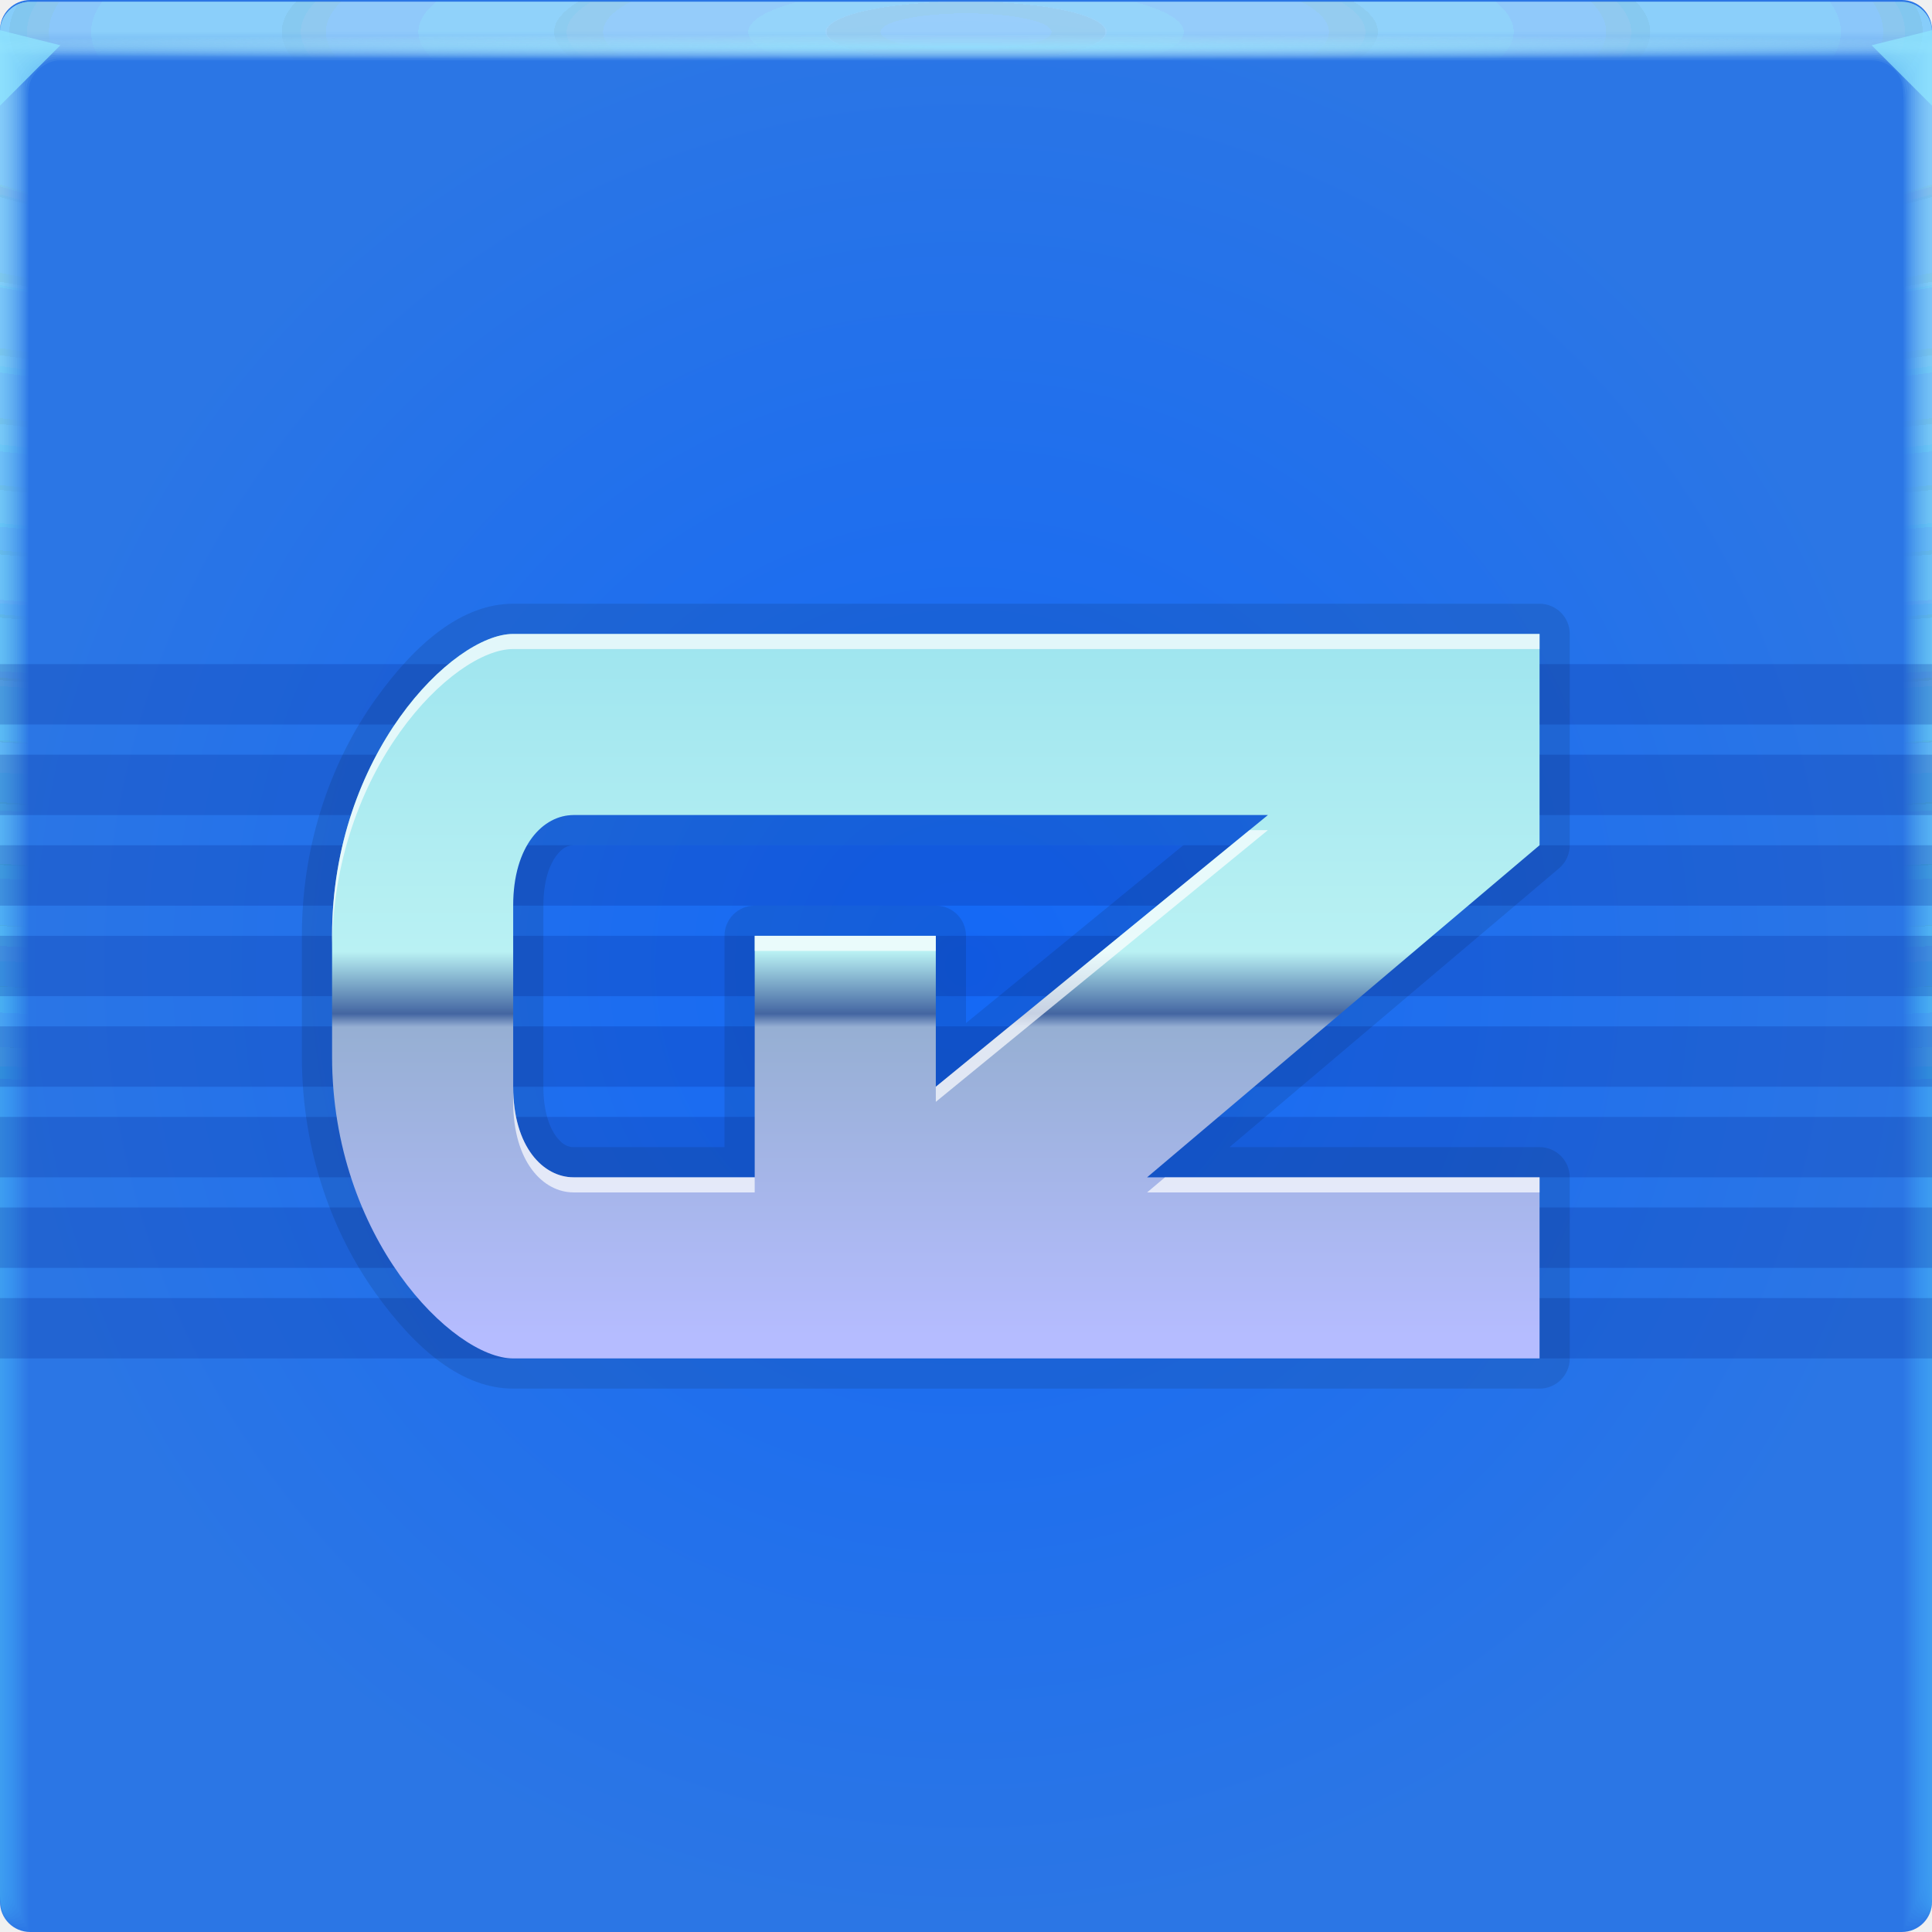
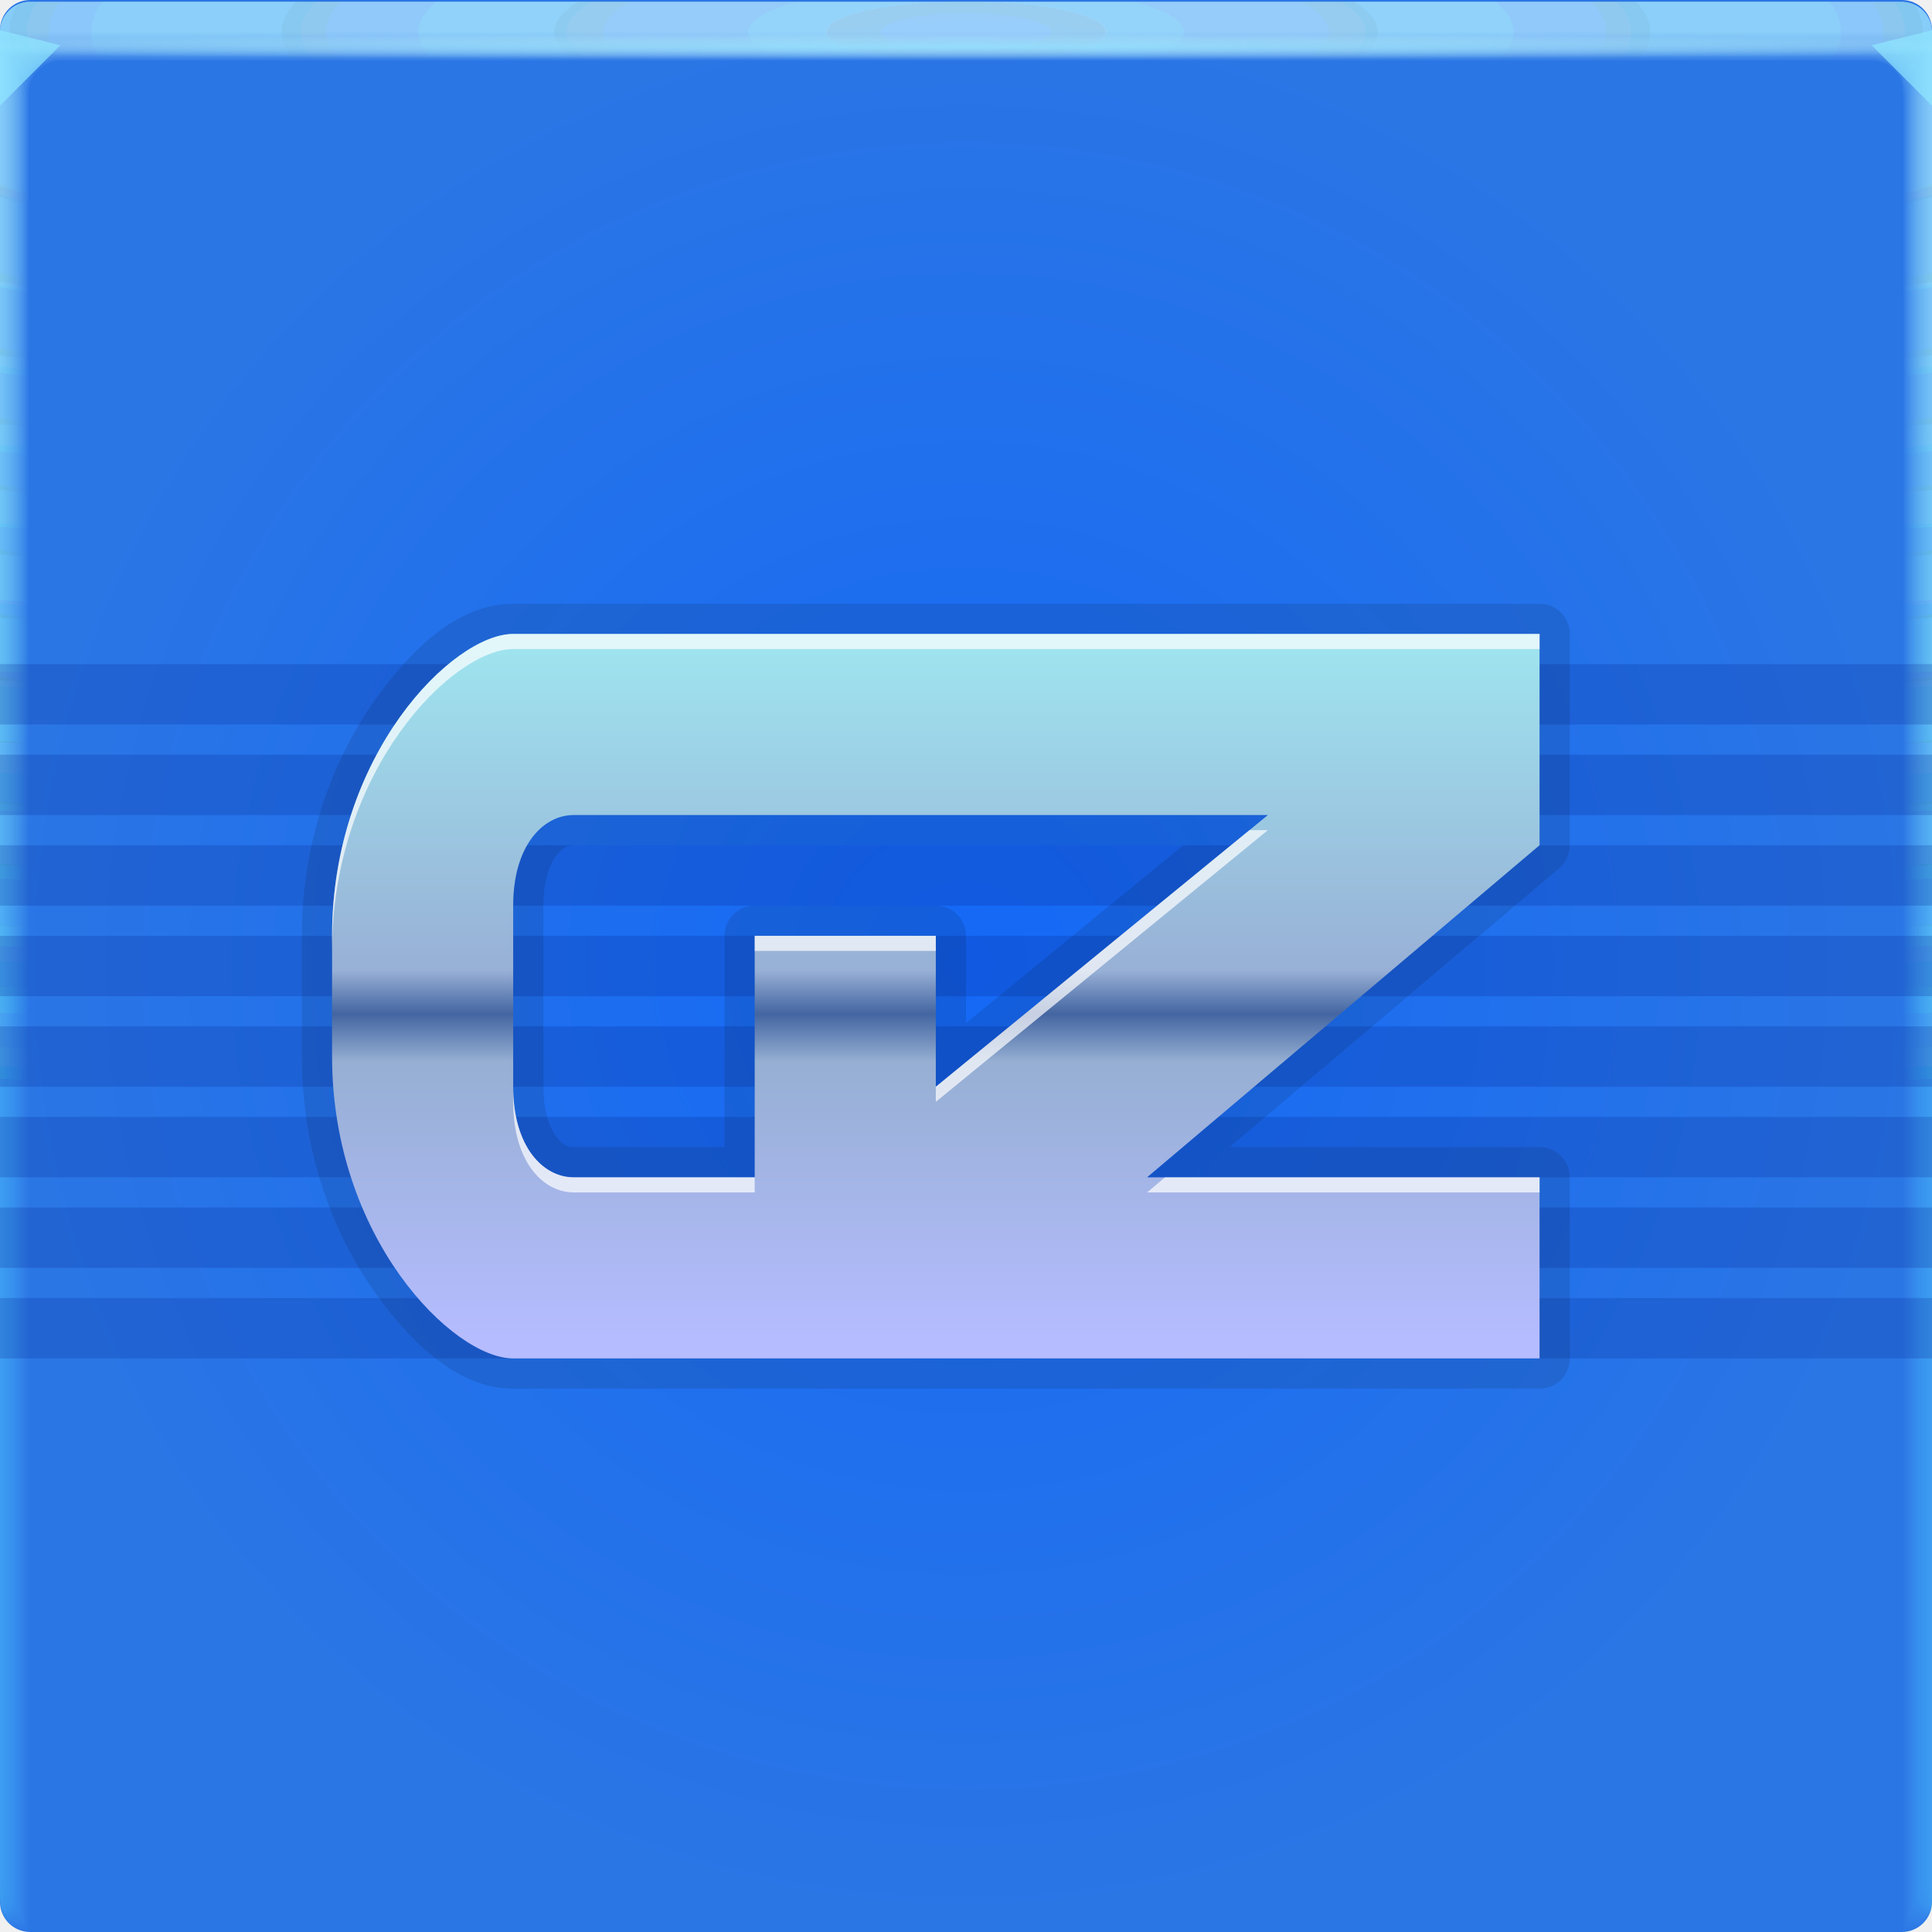
<svg xmlns="http://www.w3.org/2000/svg" xmlns:xlink="http://www.w3.org/1999/xlink" width="64" height="64" version="1.1">
  <defs>
    <radialGradient id="b-3" cx="32" cy="32" r="32" gradientUnits="userSpaceOnUse">
      <stop stop-color="#1468f6" offset="0" />
      <stop stop-color="#2b76e5" offset="1" />
    </radialGradient>
    <radialGradient id="e-5-6" cx="35.574" cy="1.019" r="32" gradientTransform="matrix(0,1.1252,-5.1753,0,37.271,-39.029)" gradientUnits="userSpaceOnUse" xlink:href="#a-3-2" />
    <linearGradient id="a-3-2">
      <stop stop-color="#b1e3fd" stop-opacity=".102" offset="0" />
      <stop stop-color="#6bf0ff" stop-opacity=".03" offset="1" />
    </linearGradient>
    <radialGradient id="f-6-9" cx="35.574" cy="1.036" r="32" gradientTransform="matrix(0,1.1252,-5.1753,0,37.363,-39.029)" gradientUnits="userSpaceOnUse" xlink:href="#a-3-2" />
    <radialGradient id="g-2-1" cx="35.574" cy="1.055" r="32" gradientTransform="matrix(0,1.1252,-5.1753,0,37.458,-39.029)" gradientUnits="userSpaceOnUse" xlink:href="#a-3-2" />
    <radialGradient id="h-2" cx="35.574" cy="1.071" r="32" gradientTransform="matrix(0,1.1252,-5.1753,0,37.544,-39.029)" gradientUnits="userSpaceOnUse" xlink:href="#a-3-2" />
    <radialGradient id="i-7" cx="35.574" cy="1.091" r="32" gradientTransform="matrix(0,1.1252,-5.1753,0,37.648,-39.029)" gradientUnits="userSpaceOnUse" xlink:href="#a-3-2" />
    <radialGradient id="j-0" cx="35.574" cy="1.113" r="32" gradientTransform="matrix(0,1.1252,-5.1753,0,37.758,-39.029)" gradientUnits="userSpaceOnUse" xlink:href="#a-3-2" />
    <radialGradient id="k-9" cx="35.574" cy="1.135" r="32" gradientTransform="matrix(0,1.1252,-5.1753,0,37.875,-39.029)" gradientUnits="userSpaceOnUse" xlink:href="#a-3-2" />
    <radialGradient id="l-3" cx="35.574" cy="1.159" r="32" gradientTransform="matrix(0,1.1252,-5.1753,0,38,-39.029)" gradientUnits="userSpaceOnUse" xlink:href="#a-3-2" />
    <radialGradient id="m-6" cx="35.574" cy="1.18" r="32" gradientTransform="matrix(0,1.1252,-5.1753,0,38.107,-39.029)" gradientUnits="userSpaceOnUse" xlink:href="#a-3-2" />
    <radialGradient id="n-0" cx="35.574" cy="1.208" r="32" gradientTransform="matrix(0,1.1252,-5.1753,0,38.252,-39.029)" gradientUnits="userSpaceOnUse" xlink:href="#a-3-2" />
    <radialGradient id="o-6" cx="35.574" cy="1.239" r="32" gradientTransform="matrix(0,1.1252,-5.1753,0,38.411,-39.029)" gradientUnits="userSpaceOnUse" xlink:href="#a-3-2" />
    <radialGradient id="p-2" cx="35.574" cy="1.273" r="32" gradientTransform="matrix(0,1.1252,-5.1753,0,38.587,-39.029)" gradientUnits="userSpaceOnUse" xlink:href="#a-3-2" />
    <radialGradient id="q-6" cx="35.574" cy="1.304" r="32" gradientTransform="matrix(0,1.1252,-5.1753,0,38.75,-39.029)" gradientUnits="userSpaceOnUse" xlink:href="#a-3-2" />
    <radialGradient id="r-1" cx="35.574" cy="1.346" r="32" gradientTransform="matrix(0,1.1252,-5.1753,0,38.966,-39.029)" gradientUnits="userSpaceOnUse" xlink:href="#a-3-2" />
    <radialGradient id="s-8" cx="35.574" cy="1.393" r="32" gradientTransform="matrix(0,1.1252,-5.1753,0,39.208,-39.029)" gradientUnits="userSpaceOnUse" xlink:href="#a-3-2" />
    <radialGradient id="t-7" cx="35.574" cy="1.439" r="32" gradientTransform="matrix(0,1.1252,-5.1753,0,39.446,-39.027)" gradientUnits="userSpaceOnUse" xlink:href="#a-3-2" />
    <radialGradient id="u-9" cx="16.612" cy="1.481" r="32" gradientTransform="matrix(0 .013135 -1.2755 0 33.91 1.2789)" gradientUnits="userSpaceOnUse">
      <stop stop-color="#9eeaff" stop-opacity=".749" offset="0" />
      <stop stop-color="#d0fffa" stop-opacity=".004" offset="1" />
    </radialGradient>
    <linearGradient id="linearGradient1439" x1="33.219" x2="33.219" y1="44.285" y2="21.174" gradientUnits="userSpaceOnUse">
      <stop stop-color="#b5bcff" offset="0" />
-       <stop stop-color="#96afd3" offset=".444" />
+       <stop stop-color="#96afd3" offset=".394" />
      <stop stop-color="#4365a1" offset=".463" />
-       <stop stop-color="#b9f1f3" offset=".552" />
+       <stop stop-color="#98b0d6" offset=".525" />
      <stop stop-color="#9fe5ef" offset="1" />
    </linearGradient>
  </defs>
  <g>
    <path d="m1 0c-0.554 0-1 0.446-1 1v62c0 0.554 0.446 1 1 1h62c0.554 0 1-0.446 1-1v-62c0-0.554-0.446-1-1-1z" fill="url(#b-3)" style="-inkscape-stroke:none;font-variation-settings:normal" />
    <g transform="translate(8.0016e-5 .057009)">
      <path transform="translate(0 .002)" d="m1 0c-0.554 0-1 0.446-1 1v62-0.224 0.224-62h1.752c19.15 2e-3 39.445 0 60.213 0h2.035v62-0.334 0.334-62c0.001-0.553-0.447-1.001-1-1z" fill="url(#e-5-6)" />
      <path transform="translate(0 .002)" d="m1 0c-0.555-0.001-1.004 0.451-1 1.006v61.98-0.197c0-0.277 4e-3 -0.184 0.01 0.246 0.012 0.016 0.03-0.297 0.052-0.897v-61c0.072-9e-3 0.133-0.013 0.185-0.013 0.29-0.016 0.357-0.032 0.774-0.044 0.246-0.011 0.496-0.019 0.747-0.019 19.183 2e-3 39.392 0 60.2 0 0.346 0 0.689 0.012 1.023 0.03 0.268 0.01 0.389 0.02 0.52 0.033 0.106 0 0.22 0.01 0.427 0.028v60.744c0.027 0.754 0.05 1.148 0.059 1.123l3e-3 -0.334v0.286-61.762c0-0.143 0-0.22-2e-3 -0.224-0.005-0.552-0.46-0.995-1.012-0.986h-61.986" fill="url(#f-6-9)" />
      <path transform="translate(0 .002)" d="m1 0c-0.555-0.001-1.004 0.451-1 1.006v61.966-0.169c0-0.245 8e-3 -0.145 0.021 0.266 0.022 0.034 0.06-0.247 0.104-0.807v-60.988c0.056-0.015 0.115-0.023 0.173-0.025 0.27-0.031 0.341-0.064 0.743-0.088 0.242-0.022 0.492-0.037 0.742-0.037 19.217 2e-3 39.34 0 60.187 0 0.347 0 0.69 0.024 1.013 0.06 0.256 0.02 0.372 0.042 0.494 0.065 0.1 0 0.206 0.02 0.398 0.057v60.731c0.055 0.703 0.102 1.052 0.119 1.003 4e-3 -0.154 6e-3 -0.265 6e-3 -0.333v0.237-61.748c0-0.139 0-0.215-3e-3 -0.224-0.011-0.468-0.347-0.864-0.807-0.952-0.071-0.014-0.144-0.021-0.217-0.02h-61.973" fill="url(#g-2-1)" />
      <path transform="translate(0 .002)" d="m1 0c-0.555-0.001-1.004 0.45-1 1.005v61.953-0.14c0-0.213 0.012-0.107 0.031 0.287 0.034 0.05 0.091-0.198 0.156-0.718v-60.974c0.051-0.022 0.105-0.035 0.16-0.037 0.252-0.048 0.327-0.097 0.715-0.132 0.238-0.034 0.487-0.056 0.737-0.056 19.25 2e-3 39.286 0 60.173 0 0.348 0 0.688 0.036 1.001 0.09 0.244 0.029 0.356 0.062 0.47 0.098 0.091 0 0.19 0.03 0.37 0.085v60.718c0.082 0.653 0.151 0.957 0.176 0.884 7e-3 -0.152 0.01-0.262 0.01-0.333v0.188-61.734c0-0.135 0-0.21-4e-3 -0.224-0.017-0.467-0.359-0.859-0.819-0.94-0.072-0.014-0.144-0.02-0.217-0.018h-61.96" fill="url(#h-2)" />
      <path transform="translate(0 .002)" d="m1 0c-0.555-0.001-1.004 0.45-1 1.005v61.939-0.113c0-0.18 0.015-0.068 0.042 0.308 0.045 0.067 0.121-0.149 0.208-0.629v-60.96c0.044-0.029 0.095-0.046 0.148-0.05 0.232-0.063 0.311-0.128 0.684-0.176 0.234-0.044 0.483-0.074 0.732-0.074 19.284 2e-3 39.234 0 60.16 0 0.35 0 0.689 0.048 0.991 0.12 0.232 0.039 0.34 0.083 0.444 0.13 0.085 0 0.176 0.04 0.341 0.114v60.704c0.11 0.603 0.203 0.862 0.236 0.764 0.008-0.111 0.013-0.222 0.014-0.333v0.14-61.721c0-0.13-2e-3 -0.206-6e-3 -0.224-0.024-0.466-0.37-0.852-0.83-0.927-0.073-0.013-0.146-0.019-0.22-0.017h-61.944" fill="url(#i-7)" />
      <path transform="translate(0 .002)" d="m1 0c-0.554-0.001-1.003 0.45-1 1.004v61.926-0.084c0-0.148 0.02-0.029 0.052 0.328 0.056 0.084 0.152-0.099 0.26-0.539v-60.949c0.053-0.04 0.097-0.061 0.136-0.061 0.212-0.08 0.297-0.16 0.655-0.22 0.23-0.056 0.477-0.093 0.727-0.093 19.317 2e-3 39.18 0 60.147 0 0.35 0 0.688 0.06 0.98 0.151 0.22 0.047 0.322 0.102 0.418 0.162 0.078 0 0.162 0.049 0.313 0.142v60.69c0.137 0.553 0.253 0.767 0.295 0.645 0.01-0.11 0.015-0.221 0.017-0.332v0.09-61.705c0-0.126-2e-3 -0.202-7e-3 -0.224-0.031-0.465-0.382-0.846-0.843-0.914-0.072-0.013-0.145-0.019-0.218-0.017h-61.932" fill="url(#j-0)" />
      <path transform="translate(0 .002)" d="m1 0c-0.554-0.001-1.003 0.45-1 1.004v61.912-0.056c0-0.117 0.023 0.01 0.063 0.349 0.067 0.1 0.182-0.05 0.312-0.45v-60.935c0.048-0.049 0.088-0.074 0.123-0.074 0.193-0.095 0.282-0.192 0.626-0.264 0.225-0.067 0.472-0.11 0.721-0.11h60.133c0.352 0 0.688 0.071 0.97 0.18 0.144 0.033 0.279 0.099 0.393 0.194 0.07 0 0.147 0.059 0.284 0.17v60.68c0.164 0.502 0.304 0.671 0.354 0.524 0.014-0.14 0.02-0.25 0.02-0.331v0.042-61.695c0-0.121-2e-3 -0.197-9e-3 -0.224-0.037-0.464-0.393-0.84-0.854-0.902-0.072-0.012-0.145-0.016-0.218-0.014h-61.918" fill="url(#k-9)" />
      <path transform="translate(0 .002)" d="m1 0c-0.554-0.001-1.003 0.45-1 1.004v61.898-0.029c0-0.084 0.027 0.049 0.073 0.37 0.079 0.117 0.212 0 0.365-0.36v-60.923c0.043-0.057 0.079-0.086 0.11-0.086 0.174-0.112 0.267-0.225 0.596-0.309 0.23-0.083 0.472-0.126 0.717-0.129 19.385 2e-3 39.075 0 60.12 0 0.353 0 0.687 0.084 0.958 0.211 0.141 0.041 0.268 0.119 0.368 0.227 0.063 0 0.132 0.068 0.256 0.199v60.665c0.192 0.452 0.354 0.576 0.413 0.404 0.014-0.11 0.022-0.22 0.024-0.33v-61.687c0-0.117-4e-3 -0.193-0.01-0.224-0.044-0.464-0.405-0.835-0.868-0.89-0.072-0.01-0.144-0.014-0.217-0.011h-61.905" fill="url(#l-3)" />
      <path transform="translate(0 .002)" d="m1 0c-0.554-0.001-1.003 0.449-1 1.003v61.885c0-0.052 0.03 0.087 0.084 0.39 0.09 0.135 0.242 0.05 0.416-0.27v-60.911c0.038-0.063 0.07-0.097 0.099-0.097 0.154-0.127 0.251-0.257 0.566-0.352 0.217-0.089 0.463-0.148 0.711-0.148 19.418 2e-3 39.022 0 60.107 0 0.355 0 0.687 0.096 0.947 0.242 0.138 0.049 0.257 0.139 0.343 0.258 0.056 0 0.118 0.079 0.227 0.227v60.651c0.22 0.402 0.406 0.482 0.473 0.285 0.018-0.132 0.027-0.243 0.027-0.33v-61.721c0-0.113-4e-3 -0.188-0.012-0.224-0.05-0.463-0.416-0.828-0.879-0.877-0.072-0.01-0.145-0.014-0.218-0.011h-61.89" fill="url(#m-6)" />
      <path transform="translate(0 .002)" d="m1 0c-0.554-0.001-1.003 0.449-1 1.003v61.899c0-0.02 0.035 0.126 0.094 0.41 0.101 0.152 0.273 0.1 0.468-0.18v-60.897c0.034-0.073 0.062-0.11 0.087-0.11 0.135-0.143 0.236-0.29 0.536-0.397 0.213-0.1 0.459-0.166 0.707-0.166 19.452 2e-3 38.969 0 60.093 0 0.356 0 0.687 0.108 0.936 0.272 0.134 0.06 0.246 0.162 0.317 0.29 0.05 0 0.103 0.089 0.2 0.256v60.64c0.246 0.352 0.455 0.386 0.531 0.165 0.02-0.128 0.03-0.239 0.03-0.33v-61.755c0-0.108-4e-3 -0.184-0.013-0.224-0.057-0.462-0.428-0.821-0.891-0.864-0.072-0.009-0.145-0.012-0.218-0.01h-61.877" fill="url(#n-0)" />
      <path transform="translate(0 .002)" d="m1 0c-0.554-0.001-1.002 0.448-1 1.002v61.913c0 0.013 0.039 0.165 0.105 0.432 0.112 0.168 0.303 0.148 0.52-0.092v-60.882c0.029-0.081 0.053-0.123 0.074-0.123 0.116-0.159 0.222-0.321 0.507-0.44 0.215-0.117 0.456-0.181 0.701-0.185 19.486 2e-3 38.916 0 60.08 0 0.357 0 0.687 0.12 0.925 0.302 0.131 0.072 0.234 0.185 0.292 0.323 0.043 0 0.089 0.098 0.171 0.284v60.626c0.275 0.302 0.507 0.29 0.591 0.046 0.022-0.125 0.034-0.236 0.034-0.33v-61.791c0-0.104-5e-3 -0.18-0.016-0.224-0.063-0.461-0.439-0.815-0.903-0.852-0.072-0.008-0.145-0.011-0.218-8e-3h-61.863" fill="url(#o-6)" />
      <path transform="translate(0 .002)" d="m1 0c-0.554-0.001-1.002 0.448-1 1.002v61.928c0 0.045 0.042 0.203 0.115 0.453 0.123 0.184 0.333 0.197 0.572-3e-3v-60.87c0.024-0.089 0.045-0.135 0.062-0.135 0.097-0.174 0.207-0.353 0.478-0.484 0.204-0.122 0.448-0.203 0.696-0.203 19.519 2e-3 38.863 0 60.067 0 0.335-0.002 0.659 0.116 0.914 0.332 0.15 0.103 0.224 0.225 0.267 0.355 0.035 0 0.073 0.108 0.142 0.313v60.612c0.302 0.251 0.557 0.196 0.65-0.074 0.023-0.109 0.035-0.219 0.037-0.33v-61.825c0-0.1-6e-3 -0.175-0.017-0.224-0.07-0.46-0.45-0.81-0.915-0.84-0.072-0.007-0.145-0.009-0.218-7e-3h-61.85" fill="url(#p-2)" />
      <path transform="translate(0 .002)" d="m1 0c-0.554-0.001-1.002 0.448-1 1.002v61.942c0 0.077 0.046 0.242 0.126 0.473 0.134 0.201 0.363 0.246 0.624 0.086v-60.856c0.02-0.097 0.035-0.147 0.05-0.147 0.08-0.225 0.239-0.413 0.447-0.529 0.2-0.133 0.444-0.221 0.691-0.221 19.553 2e-3 38.811 0 60.053 0 0.36 0 0.686 0.144 0.903 0.362 0.123 0.098 0.208 0.235 0.242 0.388 0.028 0 0.059 0.118 0.114 0.341v60.598c0.33 0.2 0.608 0.1 0.709-0.194 0.026-0.117 0.04-0.228 0.04-0.329v-61.86c0-0.095-6e-3 -0.17-0.018-0.224-0.076-0.459-0.462-0.803-0.927-0.827-0.073-0.006-0.145-0.007-0.218-5e-3h-61.836" fill="url(#q-6)" />
      <path transform="translate(0 .002)" d="m1 0c-0.553-0.001-1.002 0.448-1 1.001v61.956c0 0.11 0.05 0.281 0.136 0.494 0.146 0.218 0.394 0.296 0.677 0.176v-60.843c0.014-0.105 0.026-0.16 0.036-0.16 0.062-0.237 0.212-0.441 0.419-0.572 0.196-0.144 0.439-0.24 0.686-0.24 19.586 2e-3 38.758 0 60.04 0 0.36 0 0.685 0.156 0.892 0.392 0.117 0.112 0.193 0.26 0.216 0.42 0.021 0 0.044 0.128 0.086 0.37v60.585c0.356 0.15 0.658 5e-3 0.768-0.314 0.029-0.114 0.044-0.224 0.044-0.328v-61.895c0-0.09-7e-3 -0.166-0.02-0.224-0.083-0.458-0.474-0.797-0.94-0.814-0.072-0.005-0.145-0.006-0.217-5e-3h-61.823" fill="url(#r-1)" />
      <path transform="translate(0 .002)" d="m1 0c-0.553-0.001-1.001 0.447-1 1v61.972c0 0.142 0.054 0.32 0.147 0.515 0.156 0.241 0.453 0.349 0.728 0.265v-60.83c0.01-0.114 0.018-0.172 0.025-0.172 0.044-0.248 0.184-0.47 0.389-0.617 0.192-0.155 0.434-0.258 0.68-0.258 19.62 2e-3 38.705 0 60.027 0 0.362 0 0.686 0.168 0.882 0.422 0.11 0.127 0.176 0.286 0.19 0.453 0.015 0 0.03 0.137 0.057 0.398v60.572c0.385 0.1 0.71-0.09 0.828-0.434 0.03-0.11 0.047-0.22 0.047-0.328v-61.93c0-0.086-7e-3 -0.161-0.021-0.224-0.09-0.457-0.485-0.791-0.951-0.802-0.073-0.003-0.146-0.004-0.219-2e-3h-61.809" fill="url(#s-8)" />
      <path d="m1 2e-3c-0.553-0.001-1.001 0.447-1 1v61.986c0 0.174 0.058 0.358 0.157 0.535 0.17 0.259 0.473 0.397 0.78 0.355v-60.816c5e-3 -0.122 0.01-0.185 0.013-0.185 0.028-0.259 0.158-0.496 0.36-0.66 0.187-0.166 0.429-0.277 0.675-0.277 19.653 2e-3 38.652 0 60.013 0 0.363 0 0.685 0.18 0.87 0.452 0.102 0.141 0.16 0.31 0.166 0.485 7e-3 0 0.015 0.147 0.028 0.427v60.558c0.412 0.05 0.76-0.186 0.887-0.553 0.033-0.106 0.05-0.217 0.05-0.328v-61.965c0.01-0.553-0.432-1.008-0.985-1.014-0.073-0.001-0.146-0.001-0.219 0h-61.795" fill="url(#t-7)" />
      <path d="m1 0.002c-0.553-0.001-1.001 0.447-1 1v1h64v-0.998c0.001-0.553-0.447-1.001-1-1h-62z" fill="url(#u-9)" />
    </g>
    <path d="m0 1v2.5l2-2z" fill="#8fe8ff" fill-opacity=".69" />
    <path d="m64 3.5-2-2 2-0.5z" fill="#8fe8ff" fill-opacity=".69" />
  </g>
  <path d="m0 22v2h64v-2h-64zm0 3v2h64v-2h-64zm0 3v2h64v-2h-64zm0 3v2h64v-2h-64zm0 3v2h64v-2h-64zm0 3v2h64v-2h-64zm0 3v2h64v-2h-64zm0 3v2h64v-2h-64z" fill="#00208c" fill-opacity=".204" style="paint-order:normal" />
  <path d="m17 21c-2 0-6 4-6 10v4c0 6 4 10 6 10h34v-6h-13l13-11v-7zm2 6h23l-11 9v-5h-6v8h-6c-1 0-2-1-2-3v-6c0-2 1-3 2-3z" fill="url(#linearGradient1439)" style="paint-order:normal" />
  <path d="m17 21c-2 0-6 4-6 10v0.5c0-6 4-10 6-10h34v-0.5h-34zm24.389 6.5-10.389 8.5v0.5l11-9h-0.611zm-16.389 3.5v0.5h6v-0.5h-6zm-8 5v0.5c0 2 1 3 2 3h6v-0.5h-6c-1 0-2-1-2-3zm21.592 3-0.592 0.5h13v-0.5h-12.408z" fill="#ffffff" fill-opacity=".698" style="paint-order:normal" />
  <path d="m17 20c-1.667 0-3.199 1.257-4.564 3.168s-2.436 4.61-2.436 7.832v4c0 3.222 1.07 5.921 2.436 7.832 1.365 1.911 2.898 3.168 4.564 3.168h34a1 1 0 0 0 1-1v-6a1 1 0 0 0-1-1h-10.27l10.916-9.236a1 1 0 0 0 0.354-0.764v-7a1 1 0 0 0-1-1h-34zm0 1h34v7l-13 11h13v6h-34c-2 0-6-4-6-10v-4c0-6 4-10 6-10zm2 6c-1 0-2 1-2 3v6c0 2 1 3 2 3h6v-8h6v5l11-9h-23zm0 1h20.199l-7.199 5.891v-2.891a1 1 0 0 0-1-1h-6a1 1 0 0 0-1 1v7h-5c-0.167 0-0.359-0.063-0.574-0.35-0.215-0.287-0.426-0.817-0.426-1.65v-6c0-0.833 0.211-1.364 0.426-1.65 0.215-0.287 0.408-0.35 0.574-0.35z" color="#000000" color-rendering="auto" dominant-baseline="auto" fill="#000000" fill-opacity=".102" image-rendering="auto" shape-rendering="auto" solid-color="#000000" style="font-feature-settings:normal;font-variant-alternates:normal;font-variant-caps:normal;font-variant-ligatures:normal;font-variant-numeric:normal;font-variant-position:normal;isolation:auto;mix-blend-mode:normal;paint-order:normal;shape-padding:0;text-decoration-color:#000000;text-decoration-line:none;text-decoration-style:solid;text-indent:0;text-orientation:mixed;text-transform:none;white-space:normal" />
</svg>
